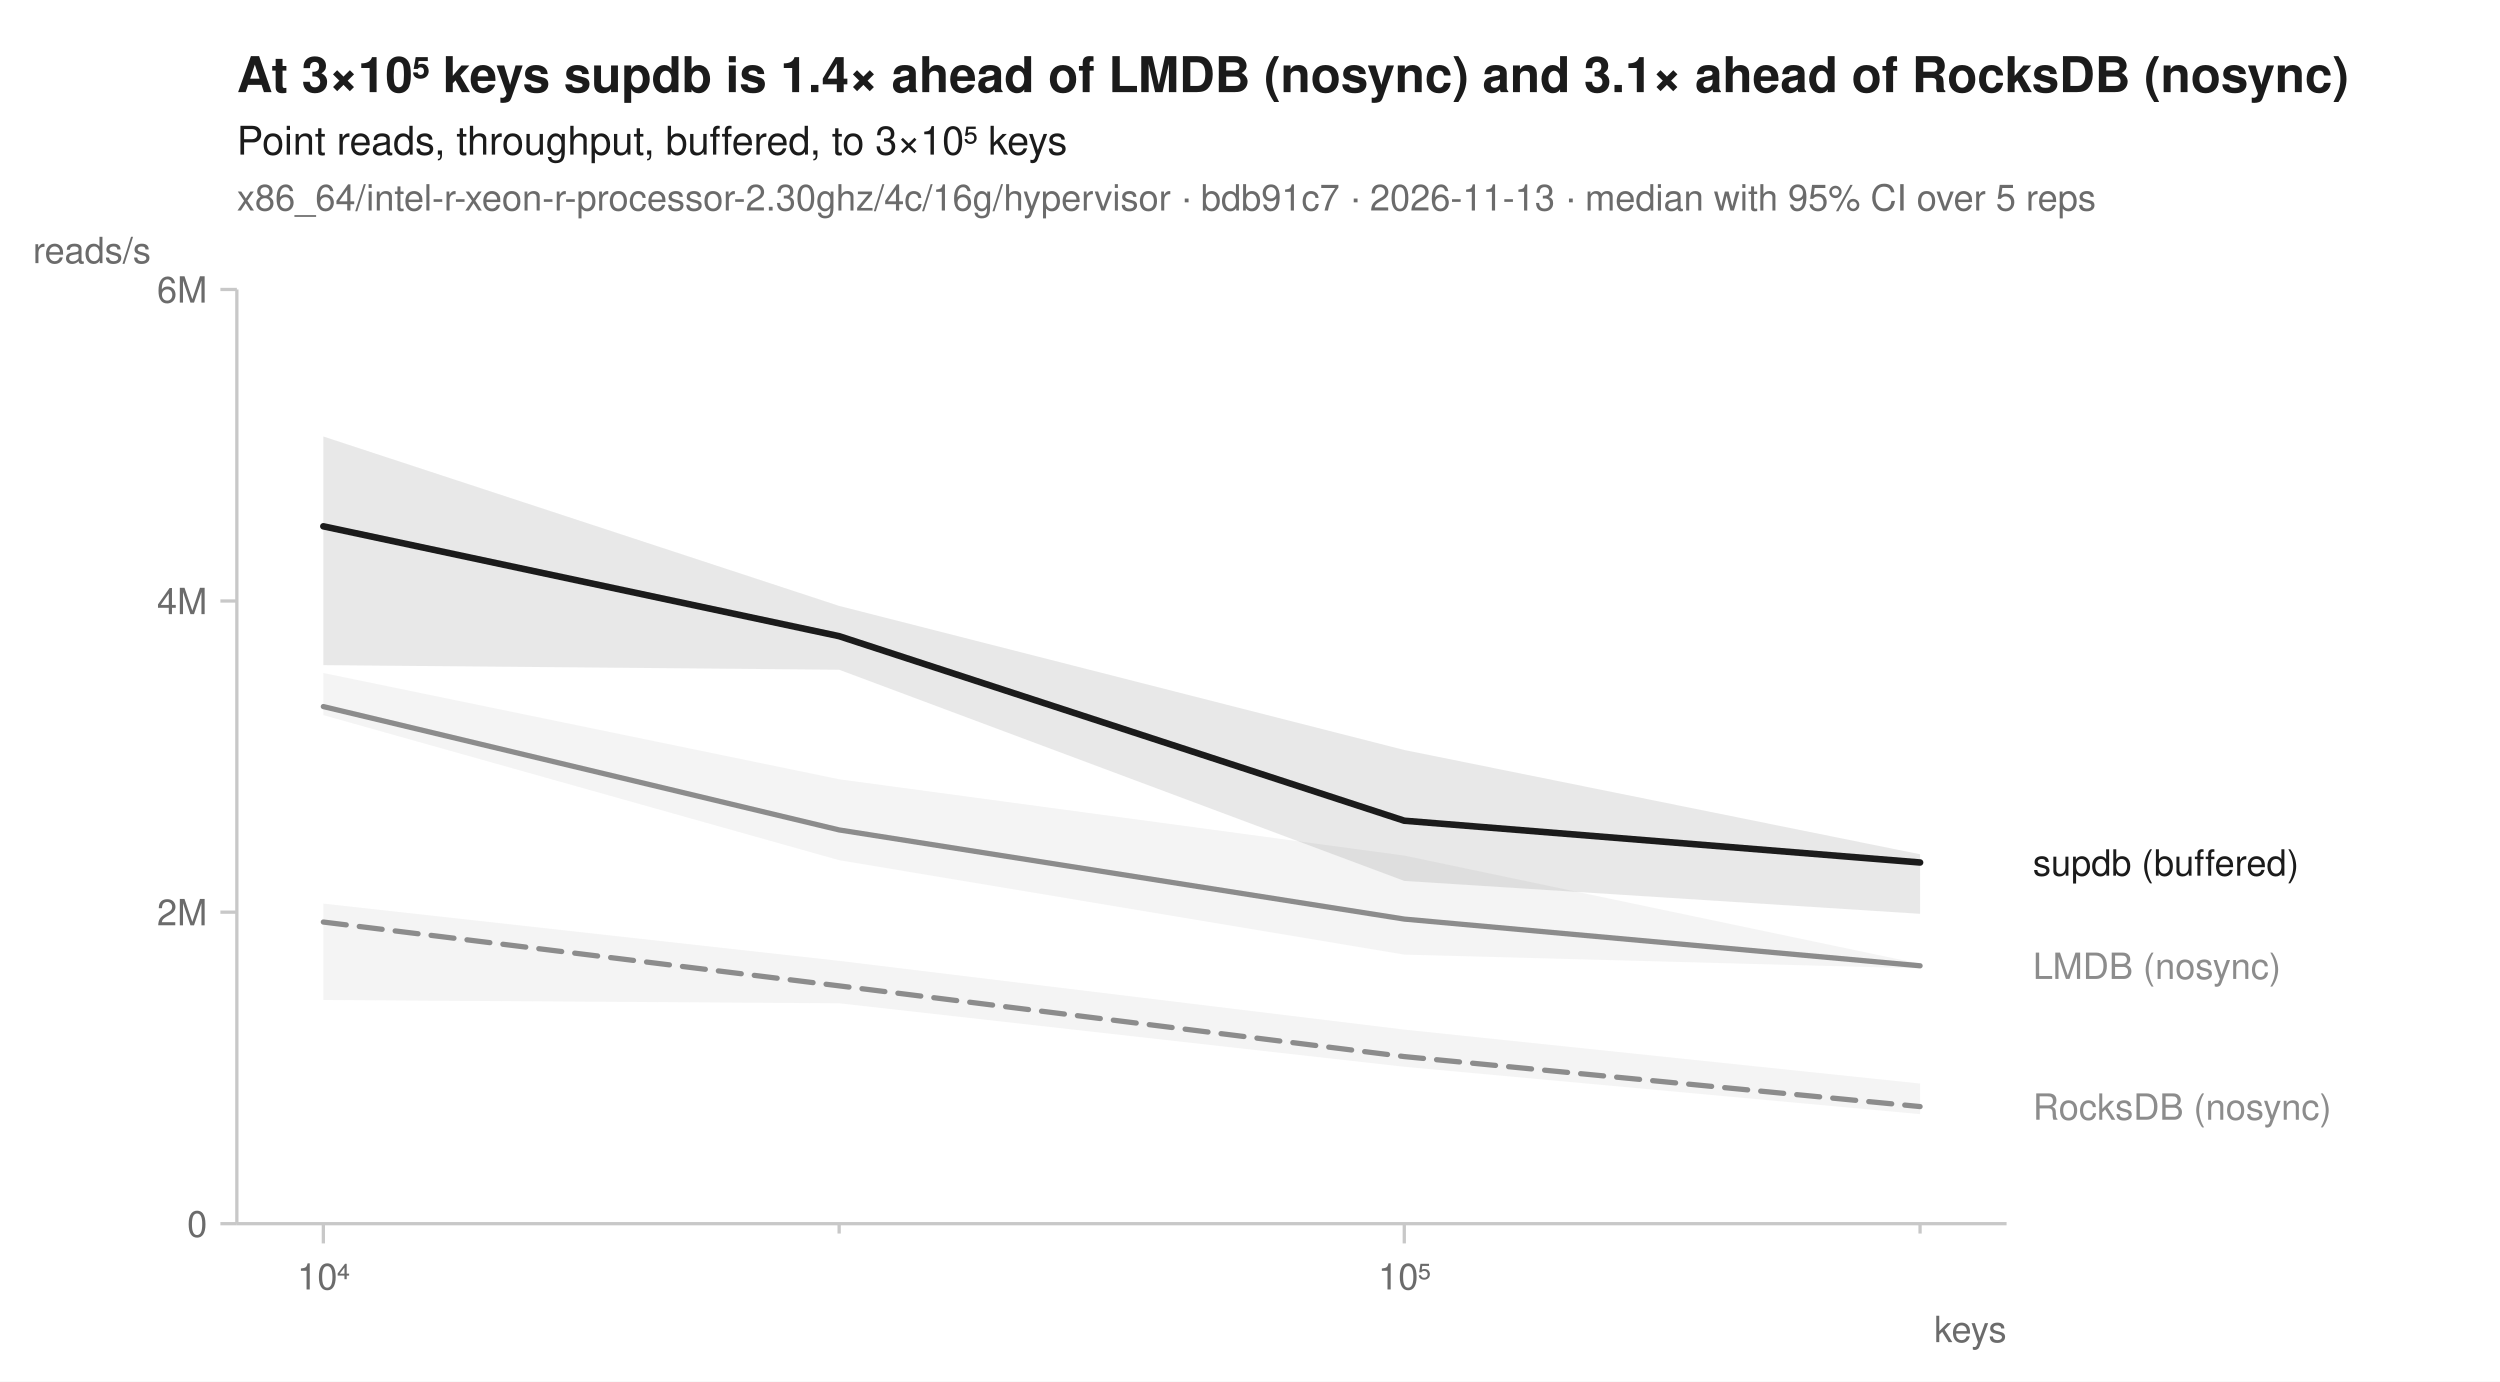
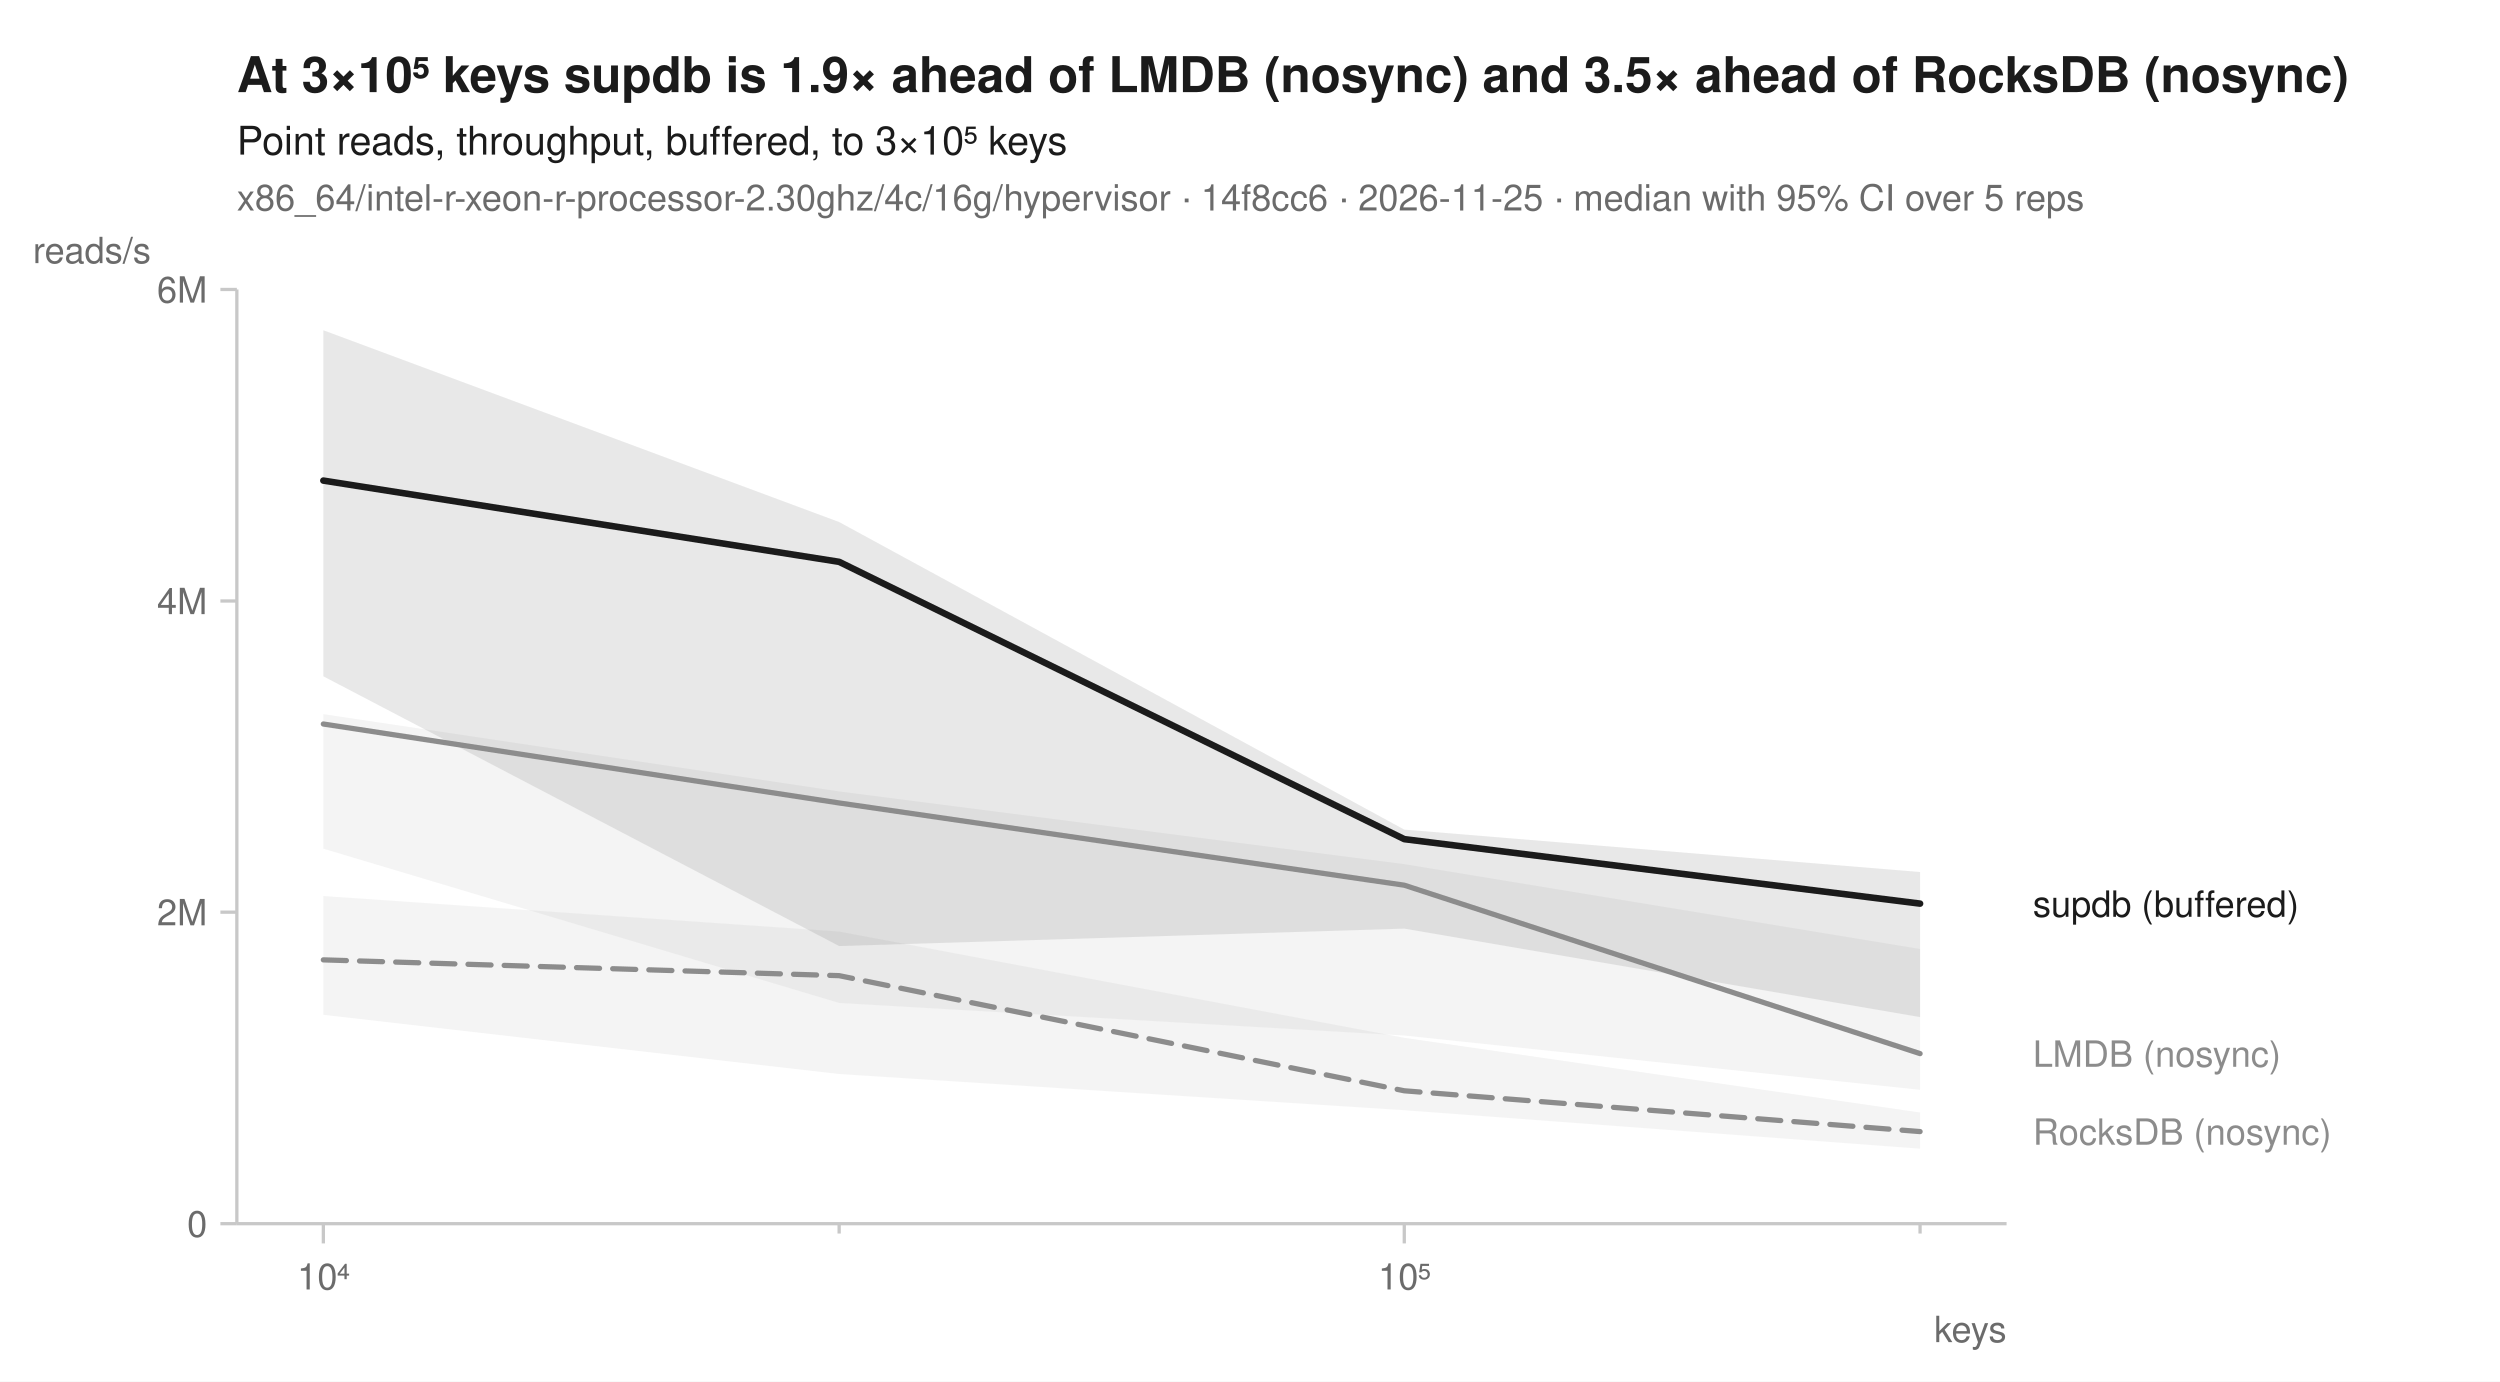
<svg xmlns="http://www.w3.org/2000/svg" width="760" height="420" viewBox="0 0 760 420" font-family="-apple-system, BlinkMacSystemFont, 'Segoe UI', Helvetica, Arial, sans-serif" fill="#1b1b1b">
  <rect width="760" height="420" fill="white" />
-   <text x="72" y="28" font-size="15" font-weight="600">At 3×10⁵ keys supdb is 1.4× ahead of LMDB (nosync) and 3.1× ahead of RocksDB (nosync)</text>
+   <text x="72" y="28" font-size="15" font-weight="600">At 3×10⁵ keys supdb is 1.9× ahead of LMDB (nosync) and 3.5× ahead of RocksDB (nosync)</text>
  <text x="72" y="47" font-size="12">Point reads, throughput, buffered, to 3×10⁵ keys</text>
-   <text x="72" y="64" font-size="11" fill="#6b6b6b">x86_64/intel-r-xeon-r-processor-2.30ghz/4c/16g/hypervisor · bdb91c7 · 2026-11-13 · median with 95% CI over 5 reps</text>
+   <text x="72" y="64" font-size="11" fill="#6b6b6b">x86_64/intel-r-xeon-r-processor-2.30ghz/4c/16g/hypervisor · 14f8cc6 · 2026-11-25 · median with 95% CI over 5 reps</text>
  <line x1="72" y1="372" x2="610" y2="372" stroke="#c8c8c8" stroke-width="1" />
  <line x1="72" y1="88" x2="72" y2="372" stroke="#c8c8c8" stroke-width="1" />
  <line x1="98.3" y1="372" x2="98.3" y2="378" stroke="#c8c8c8" stroke-width="1" />
  <text x="98.3" y="392" font-size="11" text-anchor="middle" fill="#6b6b6b">10⁴</text>
  <line x1="255.1" y1="372" x2="255.1" y2="375" stroke="#c8c8c8" stroke-width="1" />
  <line x1="426.9" y1="372" x2="426.9" y2="378" stroke="#c8c8c8" stroke-width="1" />
  <text x="426.9" y="392" font-size="11" text-anchor="middle" fill="#6b6b6b">10⁵</text>
  <line x1="583.7" y1="372" x2="583.7" y2="375" stroke="#c8c8c8" stroke-width="1" />
  <text x="610" y="408" font-size="11" text-anchor="end" fill="#6b6b6b">keys</text>
  <line x1="67" y1="372.0" x2="72" y2="372.0" stroke="#c8c8c8" stroke-width="1" />
  <text x="63" y="376.0" font-size="11" text-anchor="end" fill="#6b6b6b">0</text>
  <line x1="67" y1="277.3" x2="72" y2="277.3" stroke="#c8c8c8" stroke-width="1" />
  <text x="63" y="281.3" font-size="11" text-anchor="end" fill="#6b6b6b">2M</text>
  <line x1="67" y1="182.7" x2="72" y2="182.7" stroke="#c8c8c8" stroke-width="1" />
  <text x="63" y="186.7" font-size="11" text-anchor="end" fill="#6b6b6b">4M</text>
  <line x1="67" y1="88.0" x2="72" y2="88.0" stroke="#c8c8c8" stroke-width="1" />
  <text x="63" y="92.0" font-size="11" text-anchor="end" fill="#6b6b6b">6M</text>
  <text x="10" y="80" font-size="11" text-anchor="start" fill="#6b6b6b">reads/s</text>
-   <path d="M98.3,274.7 L255.1,292.1 L426.9,313.0 L583.7,329.4 L583.7,338.7 L426.9,324.3 L255.1,305.0 L98.3,304.0 Z" fill="#8c8c8c" fill-opacity="0.10" />
-   <path d="M98.3,204.6 L255.1,236.9 L426.9,260.1 L583.7,293.0 L583.7,294.4 L426.9,290.2 L255.1,261.5 L98.3,217.4 Z" fill="#8c8c8c" fill-opacity="0.10" />
-   <path d="M98.3,132.7 L255.1,184.2 L426.9,228.0 L583.7,259.7 L583.7,277.8 L426.9,267.8 L255.1,203.6 L98.3,202.2 Z" fill="#1b1b1b" fill-opacity="0.10" />
-   <path d="M98.3,280.3 L255.1,299.7 L426.9,321.2 L583.7,336.4 " fill="none" stroke="#8c8c8c" stroke-width="1.6" stroke-linejoin="round" stroke-linecap="round" stroke-dasharray="7,4" />
-   <path d="M98.3,214.8 L255.1,252.3 L426.9,279.4 L583.7,293.6 " fill="none" stroke="#8c8c8c" stroke-width="1.6" stroke-linejoin="round" stroke-linecap="round" />
-   <path d="M98.3,160.0 L255.1,193.4 L426.9,249.5 L583.7,262.2 " fill="none" stroke="#1b1b1b" stroke-width="2" stroke-linejoin="round" stroke-linecap="round" />
-   <text x="618.0" y="266.2" font-size="11" fill="#1b1b1b">supdb (buffered)</text>
-   <text x="618.0" y="297.6" font-size="11" fill="#8c8c8c">LMDB (nosync)</text>
-   <text x="618.0" y="340.4" font-size="11" fill="#8c8c8c">RocksDB (nosync)</text>
+   <path d="M98.3,272.4 L255.1,283.2 L426.9,315.5 L583.7,338.2 L583.7,349.2 L426.9,337.5 L255.1,326.5 L98.3,308.5 Z" fill="#8c8c8c" fill-opacity="0.10" />
+   <path d="M98.3,217.1 L255.1,240.6 L426.9,262.7 L583.7,288.5 L583.7,331.3 L426.9,314.8 L255.1,304.9 L98.3,258.0 Z" fill="#8c8c8c" fill-opacity="0.10" />
+   <path d="M98.3,100.4 L255.1,158.7 L426.9,252.2 L583.7,265.1 L583.7,309.2 L426.9,282.3 L255.1,287.6 L98.3,205.6 Z" fill="#1b1b1b" fill-opacity="0.10" />
+   <path d="M98.3,291.8 L255.1,296.6 L426.9,331.6 L583.7,344.0 " fill="none" stroke="#8c8c8c" stroke-width="1.6" stroke-linejoin="round" stroke-linecap="round" stroke-dasharray="7,4" />
+   <path d="M98.3,220.1 L255.1,244.1 L426.9,269.1 L583.7,320.3 " fill="none" stroke="#8c8c8c" stroke-width="1.6" stroke-linejoin="round" stroke-linecap="round" />
+   <path d="M98.3,146.1 L255.1,170.8 L426.9,255.1 L583.7,274.7 " fill="none" stroke="#1b1b1b" stroke-width="2" stroke-linejoin="round" stroke-linecap="round" />
+   <text x="618.0" y="278.7" font-size="11" fill="#1b1b1b">supdb (buffered)</text>
+   <text x="618.0" y="324.3" font-size="11" fill="#8c8c8c">LMDB (nosync)</text>
+   <text x="618.0" y="348.0" font-size="11" fill="#8c8c8c">RocksDB (nosync)</text>
</svg>
